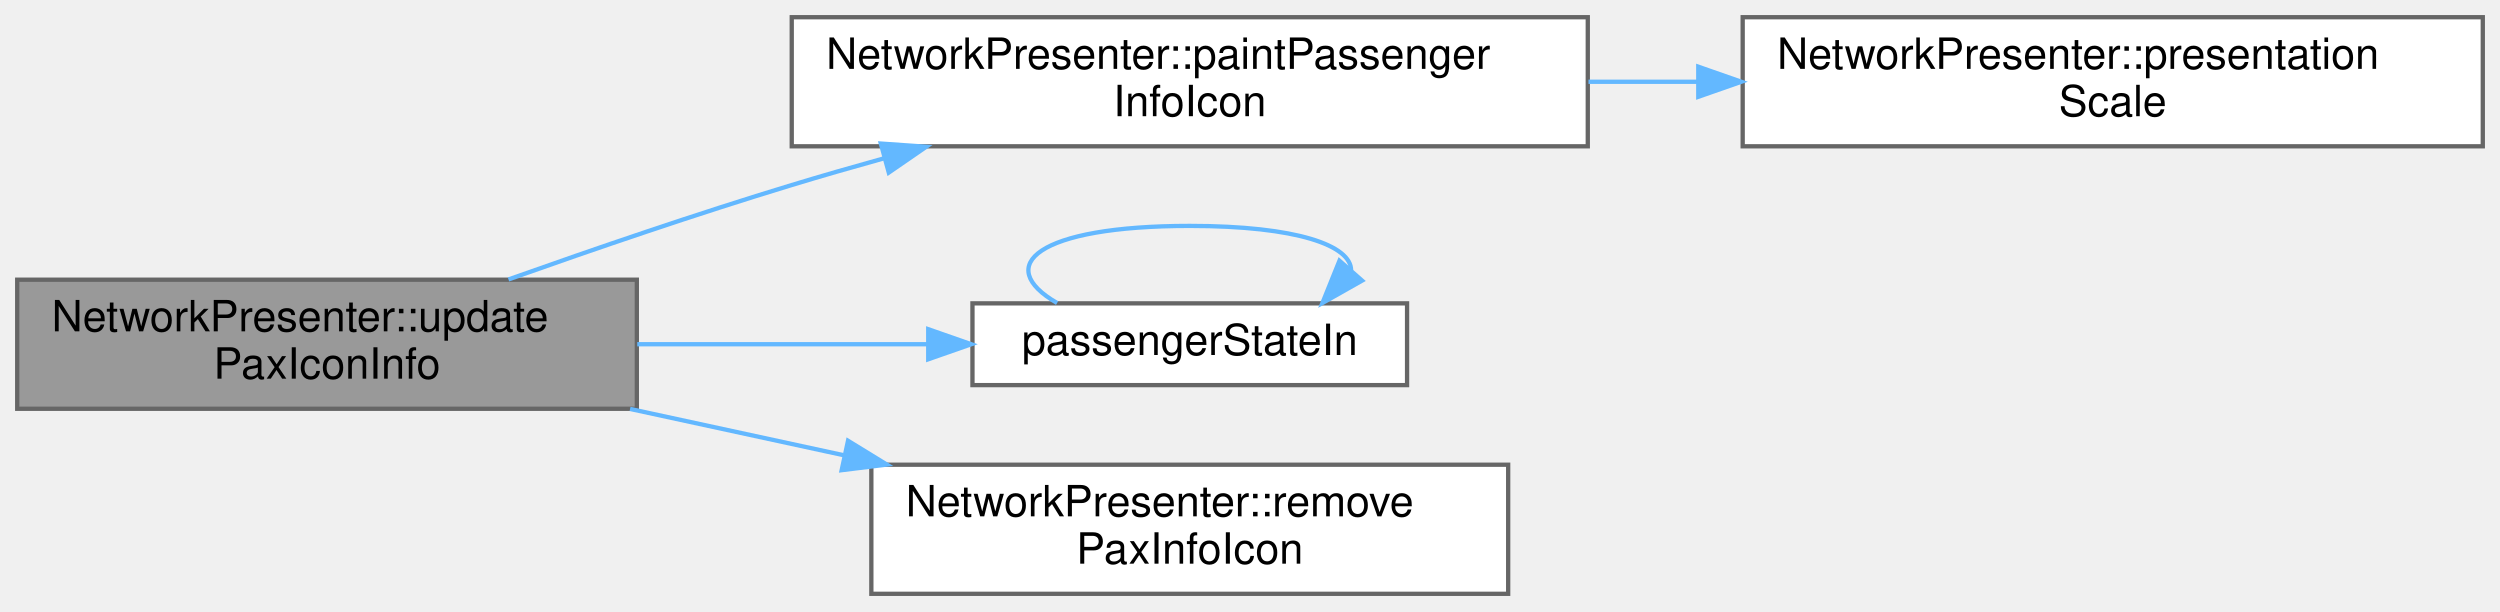
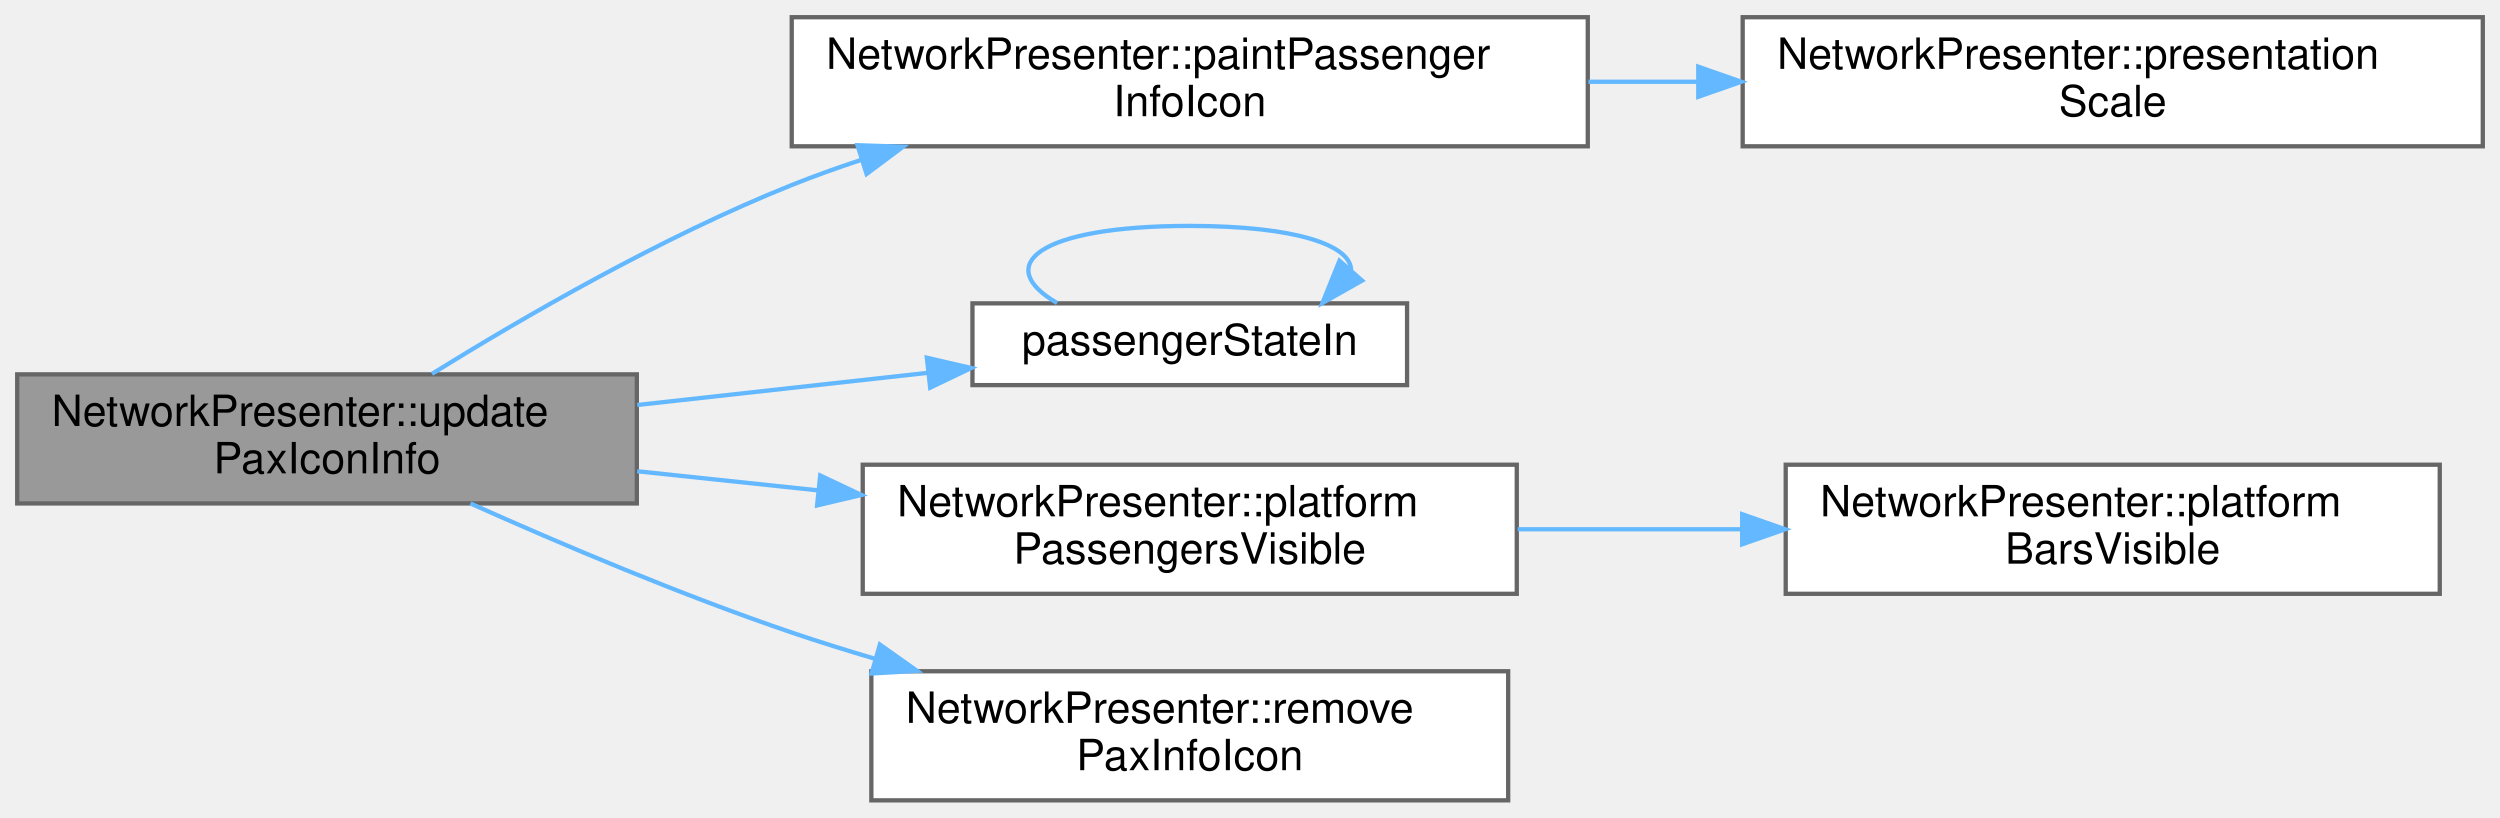
- <svg xmlns="http://www.w3.org/2000/svg" xmlns:xlink="http://www.w3.org/1999/xlink" width="581pt" height="142pt" viewBox="0.00 0.00 581.00 142.00">
-   <g id="graph0" class="graph" transform="scale(1 1) rotate(0) translate(4 138)">
+ <svg xmlns="http://www.w3.org/2000/svg" xmlns:xlink="http://www.w3.org/1999/xlink" width="581pt" height="190pt" viewBox="0.00 0.00 581.00 190.00">
+   <g id="graph0" class="graph" transform="scale(1 1) rotate(0) translate(4 186)">
    <g id="Node000001" class="node">
      <g id="a_Node000001">
        <a xlink:title=" ">
-           <polygon fill="#999999" stroke="#666666" points="144,-73 0,-73 0,-43 144,-43 144,-73" />
-           <text text-anchor="start" x="8" y="-61" font-family="Helvetica,sans-Serif" font-size="10.00">NetworkPresenter::update</text>
-           <text text-anchor="middle" x="72" y="-50" font-family="Helvetica,sans-Serif" font-size="10.00">PaxIconInfo</text>
+           <polygon fill="#999999" stroke="#666666" points="144,-99 0,-99 0,-69 144,-69 144,-99" />
+           <text text-anchor="start" x="8" y="-87" font-family="Helvetica,sans-Serif" font-size="10.00">NetworkPresenter::update</text>
+           <text text-anchor="middle" x="72" y="-76" font-family="Helvetica,sans-Serif" font-size="10.00">PaxIconInfo</text>
        </a>
      </g>
    </g>
    <g id="Node000002" class="node">
      <g id="a_Node000002">
        <a xlink:href="class_network_presenter.html#aa360cc99d5a45dcfab687ea8408a9825" target="_top" xlink:title="Shows the details of a passenger above its icon; a replay adds that the journey details are unavailab...">
-           <polygon fill="white" stroke="#666666" points="365,-134 180,-134 180,-104 365,-104 365,-134" />
-           <text text-anchor="start" x="188" y="-122" font-family="Helvetica,sans-Serif" font-size="10.00">NetworkPresenter::paintPassenger</text>
-           <text text-anchor="middle" x="272.5" y="-111" font-family="Helvetica,sans-Serif" font-size="10.00">InfoIcon</text>
+           <polygon fill="white" stroke="#666666" points="365,-182 180,-182 180,-152 365,-152 365,-182" />
+           <text text-anchor="start" x="188" y="-170" font-family="Helvetica,sans-Serif" font-size="10.00">NetworkPresenter::paintPassenger</text>
+           <text text-anchor="middle" x="272.5" y="-159" font-family="Helvetica,sans-Serif" font-size="10.00">InfoIcon</text>
        </a>
      </g>
    </g>
    <g id="edge1_Node000001_Node000002" class="edge">
      <g id="a_edge1_Node000001_Node000002">
        <a xlink:title=" ">
-           <path fill="none" stroke="#63b8ff" d="M114.17,-73.06C133.96,-80.09 158.09,-88.35 180,-95 186.91,-97.1 194.16,-99.19 201.41,-101.2" />
-           <polygon fill="#63b8ff" stroke="#63b8ff" points="200.7,-104.64 211.27,-103.9 202.55,-97.89 200.7,-104.64" />
+           <path fill="none" stroke="#63b8ff" d="M96.39,-99.12C117.53,-112.23 149.86,-130.95 180,-143 185.15,-145.06 190.53,-146.99 195.99,-148.79" />
+           <polygon fill="#63b8ff" stroke="#63b8ff" points="195.29,-152.24 205.88,-151.9 197.39,-145.56 195.29,-152.24" />
        </a>
      </g>
    </g>
    <g id="Node000004" class="node">
      <g id="a_Node000004">
        <a xlink:href="_network_presenter_8cpp.html#a1b57662dc5e3aac38290b652a37de442" target="_top" xlink:title="The details of a passenger in the snapshot; only the id is known when the snapshot is null or does no...">
-           <polygon fill="white" stroke="#666666" points="323,-67.5 222,-67.5 222,-48.5 323,-48.5 323,-67.5" />
-           <text text-anchor="middle" x="272.5" y="-55.5" font-family="Helvetica,sans-Serif" font-size="10.00">passengerStateIn</text>
+           <polygon fill="white" stroke="#666666" points="323,-115.5 222,-115.5 222,-96.5 323,-96.5 323,-115.5" />
+           <text text-anchor="middle" x="272.5" y="-103.5" font-family="Helvetica,sans-Serif" font-size="10.00">passengerStateIn</text>
        </a>
      </g>
    </g>
    <g id="edge3_Node000001_Node000004" class="edge">
      <g id="a_edge3_Node000001_Node000004">
        <a xlink:title=" ">
-           <path fill="none" stroke="#63b8ff" d="M144.1,-58C166.19,-58 190.3,-58 211.54,-58" />
-           <polygon fill="#63b8ff" stroke="#63b8ff" points="211.72,-61.5 221.72,-58 211.72,-54.5 211.72,-61.5" />
+           <path fill="none" stroke="#63b8ff" d="M144.1,-91.88C166.19,-94.33 190.3,-97 211.54,-99.35" />
+           <polygon fill="#63b8ff" stroke="#63b8ff" points="211.4,-102.86 221.72,-100.48 212.17,-95.9 211.4,-102.86" />
        </a>
      </g>
    </g>
    <g id="Node000005" class="node">
      <g id="a_Node000005">
+         <a xlink:href="class_network_presenter.html#a25054ca92ca10e3228c384769e6fcf90" target="_top" xlink:title="The passengers on a platform show where its bar shows, with the passenger layer.">
+           <polygon fill="white" stroke="#666666" points="348.5,-78 196.5,-78 196.5,-48 348.5,-48 348.5,-78" />
+           <text text-anchor="start" x="204.5" y="-66" font-family="Helvetica,sans-Serif" font-size="10.00">NetworkPresenter::platform</text>
+           <text text-anchor="middle" x="272.5" y="-55" font-family="Helvetica,sans-Serif" font-size="10.00">PassengersVisible</text>
+         </a>
+       </g>
+     </g>
+     <g id="edge5_Node000001_Node000005" class="edge">
+       <g id="a_edge5_Node000001_Node000005">
+         <a xlink:title=" ">
+           <path fill="none" stroke="#63b8ff" d="M144.1,-76.48C157.71,-75.04 172.09,-73.52 186.09,-72.04" />
+           <polygon fill="#63b8ff" stroke="#63b8ff" points="186.62,-75.5 196.2,-70.97 185.89,-68.54 186.62,-75.5" />
+         </a>
+       </g>
+     </g>
+     <g id="Node000007" class="node">
+       <g id="a_Node000007">
        <a xlink:href="class_network_presenter.html#a7f9a72f4a0c0a5ca7c5d13ebccbd30ba" target="_top" xlink:title="Deletes the passenger information of the selected passenger icon. The icon stays selected.">
          <polygon fill="white" stroke="#666666" points="346.5,-30 198.5,-30 198.5,0 346.5,0 346.5,-30" />
          <text text-anchor="start" x="206.5" y="-18" font-family="Helvetica,sans-Serif" font-size="10.00">NetworkPresenter::remove</text>
          <text text-anchor="middle" x="272.5" y="-7" font-family="Helvetica,sans-Serif" font-size="10.00">PaxInfoIcon</text>
        </a>
      </g>
    </g>
-     <g id="edge5_Node000001_Node000005" class="edge">
-       <g id="a_edge5_Node000001_Node000005">
+     <g id="edge7_Node000001_Node000007" class="edge">
+       <g id="a_edge7_Node000001_Node000007">
        <a xlink:title=" ">
-           <path fill="none" stroke="#63b8ff" d="M142.43,-42.96C158.44,-39.49 175.6,-35.77 192.01,-32.22" />
-           <polygon fill="#63b8ff" stroke="#63b8ff" points="193.08,-35.57 202.11,-30.03 191.6,-28.73 193.08,-35.57" />
+           <path fill="none" stroke="#63b8ff" d="M105.32,-69C126.31,-59.6 154.43,-47.68 180,-39 186.27,-36.87 192.83,-34.82 199.44,-32.87" />
+           <polygon fill="#63b8ff" stroke="#63b8ff" points="200.48,-36.21 209.13,-30.09 198.55,-29.48 200.48,-36.21" />
        </a>
      </g>
    </g>
    <g id="Node000003" class="node">
      <g id="a_Node000003">
        <a xlink:href="class_network_presenter.html#a11bfc2063067289eeb11c990cbf6da16" target="_top" xlink:title=" ">
-           <polygon fill="white" stroke="#666666" points="573,-134 401,-134 401,-104 573,-104 573,-134" />
-           <text text-anchor="start" x="409" y="-122" font-family="Helvetica,sans-Serif" font-size="10.00">NetworkPresenter::presentation</text>
-           <text text-anchor="middle" x="487" y="-111" font-family="Helvetica,sans-Serif" font-size="10.00">Scale</text>
+           <polygon fill="white" stroke="#666666" points="573,-182 401,-182 401,-152 573,-152 573,-182" />
+           <text text-anchor="start" x="409" y="-170" font-family="Helvetica,sans-Serif" font-size="10.00">NetworkPresenter::presentation</text>
+           <text text-anchor="middle" x="487" y="-159" font-family="Helvetica,sans-Serif" font-size="10.00">Scale</text>
        </a>
      </g>
    </g>
    <g id="edge2_Node000002_Node000003" class="edge">
      <g id="a_edge2_Node000002_Node000003">
        <a xlink:title=" ">
-           <path fill="none" stroke="#63b8ff" d="M365.16,-119C373.55,-119 382.06,-119 390.47,-119" />
-           <polygon fill="#63b8ff" stroke="#63b8ff" points="390.68,-122.5 400.68,-119 390.68,-115.5 390.68,-122.5" />
+           <path fill="none" stroke="#63b8ff" d="M365.16,-167C373.55,-167 382.06,-167 390.47,-167" />
+           <polygon fill="#63b8ff" stroke="#63b8ff" points="390.68,-170.5 400.68,-167 390.68,-163.5 390.68,-170.5" />
        </a>
      </g>
    </g>
    <g id="edge4_Node000004_Node000004" class="edge">
      <g id="a_edge4_Node000004_Node000004">
        <a xlink:title=" ">
-           <path fill="none" stroke="#63b8ff" d="M241.67,-67.58C226.68,-76.23 236.95,-85.5 272.5,-85.5 297.49,-85.5 309.99,-80.92 310,-75.19" />
-           <polygon fill="#63b8ff" stroke="#63b8ff" points="312.55,-72.79 303.33,-67.58 307.29,-77.41 312.55,-72.79" />
+           <path fill="none" stroke="#63b8ff" d="M241.67,-115.58C226.68,-124.23 236.95,-133.5 272.5,-133.5 297.49,-133.5 309.99,-128.92 310,-123.19" />
+           <polygon fill="#63b8ff" stroke="#63b8ff" points="312.55,-120.79 303.33,-115.58 307.29,-125.41 312.55,-120.79" />
+         </a>
+       </g>
+     </g>
+     <g id="Node000006" class="node">
+       <g id="a_Node000006">
+         <a xlink:href="class_network_presenter.html#acd9ae8da79343e2686907d5f71fb86f0" target="_top" xlink:title="A platform bar shows with the stations in the near look.">
+           <polygon fill="white" stroke="#666666" points="563,-78 411,-78 411,-48 563,-48 563,-78" />
+           <text text-anchor="start" x="419" y="-66" font-family="Helvetica,sans-Serif" font-size="10.00">NetworkPresenter::platform</text>
+           <text text-anchor="middle" x="487" y="-55" font-family="Helvetica,sans-Serif" font-size="10.00">BarsVisible</text>
+         </a>
+       </g>
+     </g>
+     <g id="edge6_Node000005_Node000006" class="edge">
+       <g id="a_edge6_Node000005_Node000006">
+         <a xlink:title=" ">
+           <path fill="none" stroke="#63b8ff" d="M348.72,-63C365.59,-63 383.6,-63 400.84,-63" />
+           <polygon fill="#63b8ff" stroke="#63b8ff" points="400.88,-66.5 410.88,-63 400.88,-59.5 400.88,-66.5" />
        </a>
      </g>
    </g>
  </g>
</svg>
